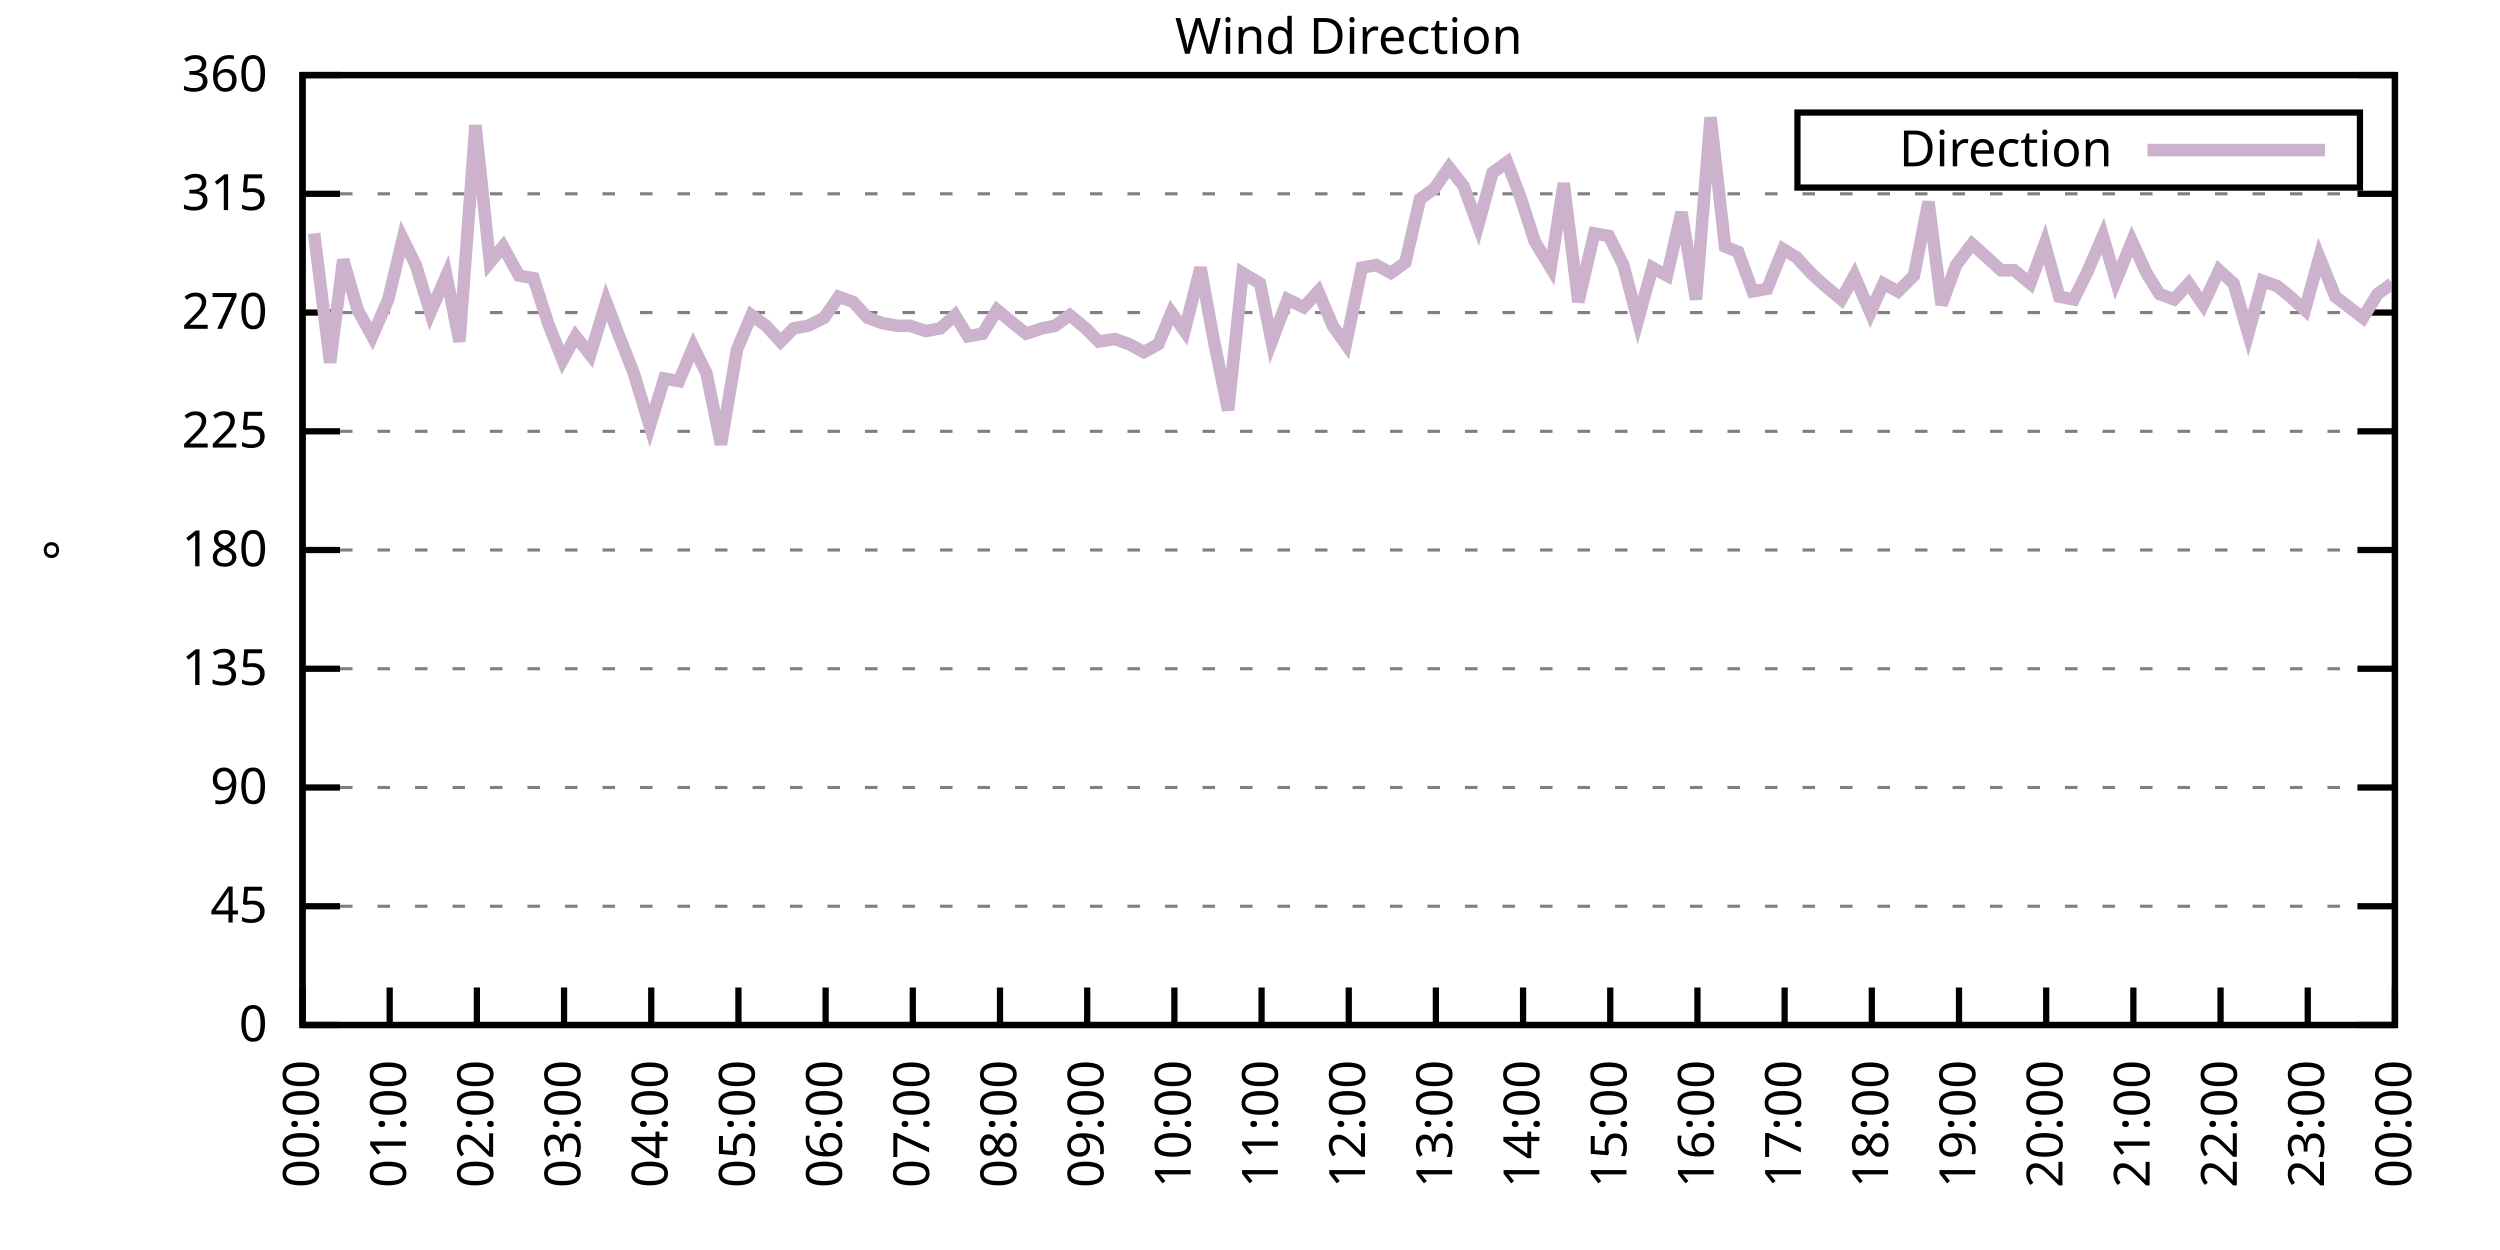
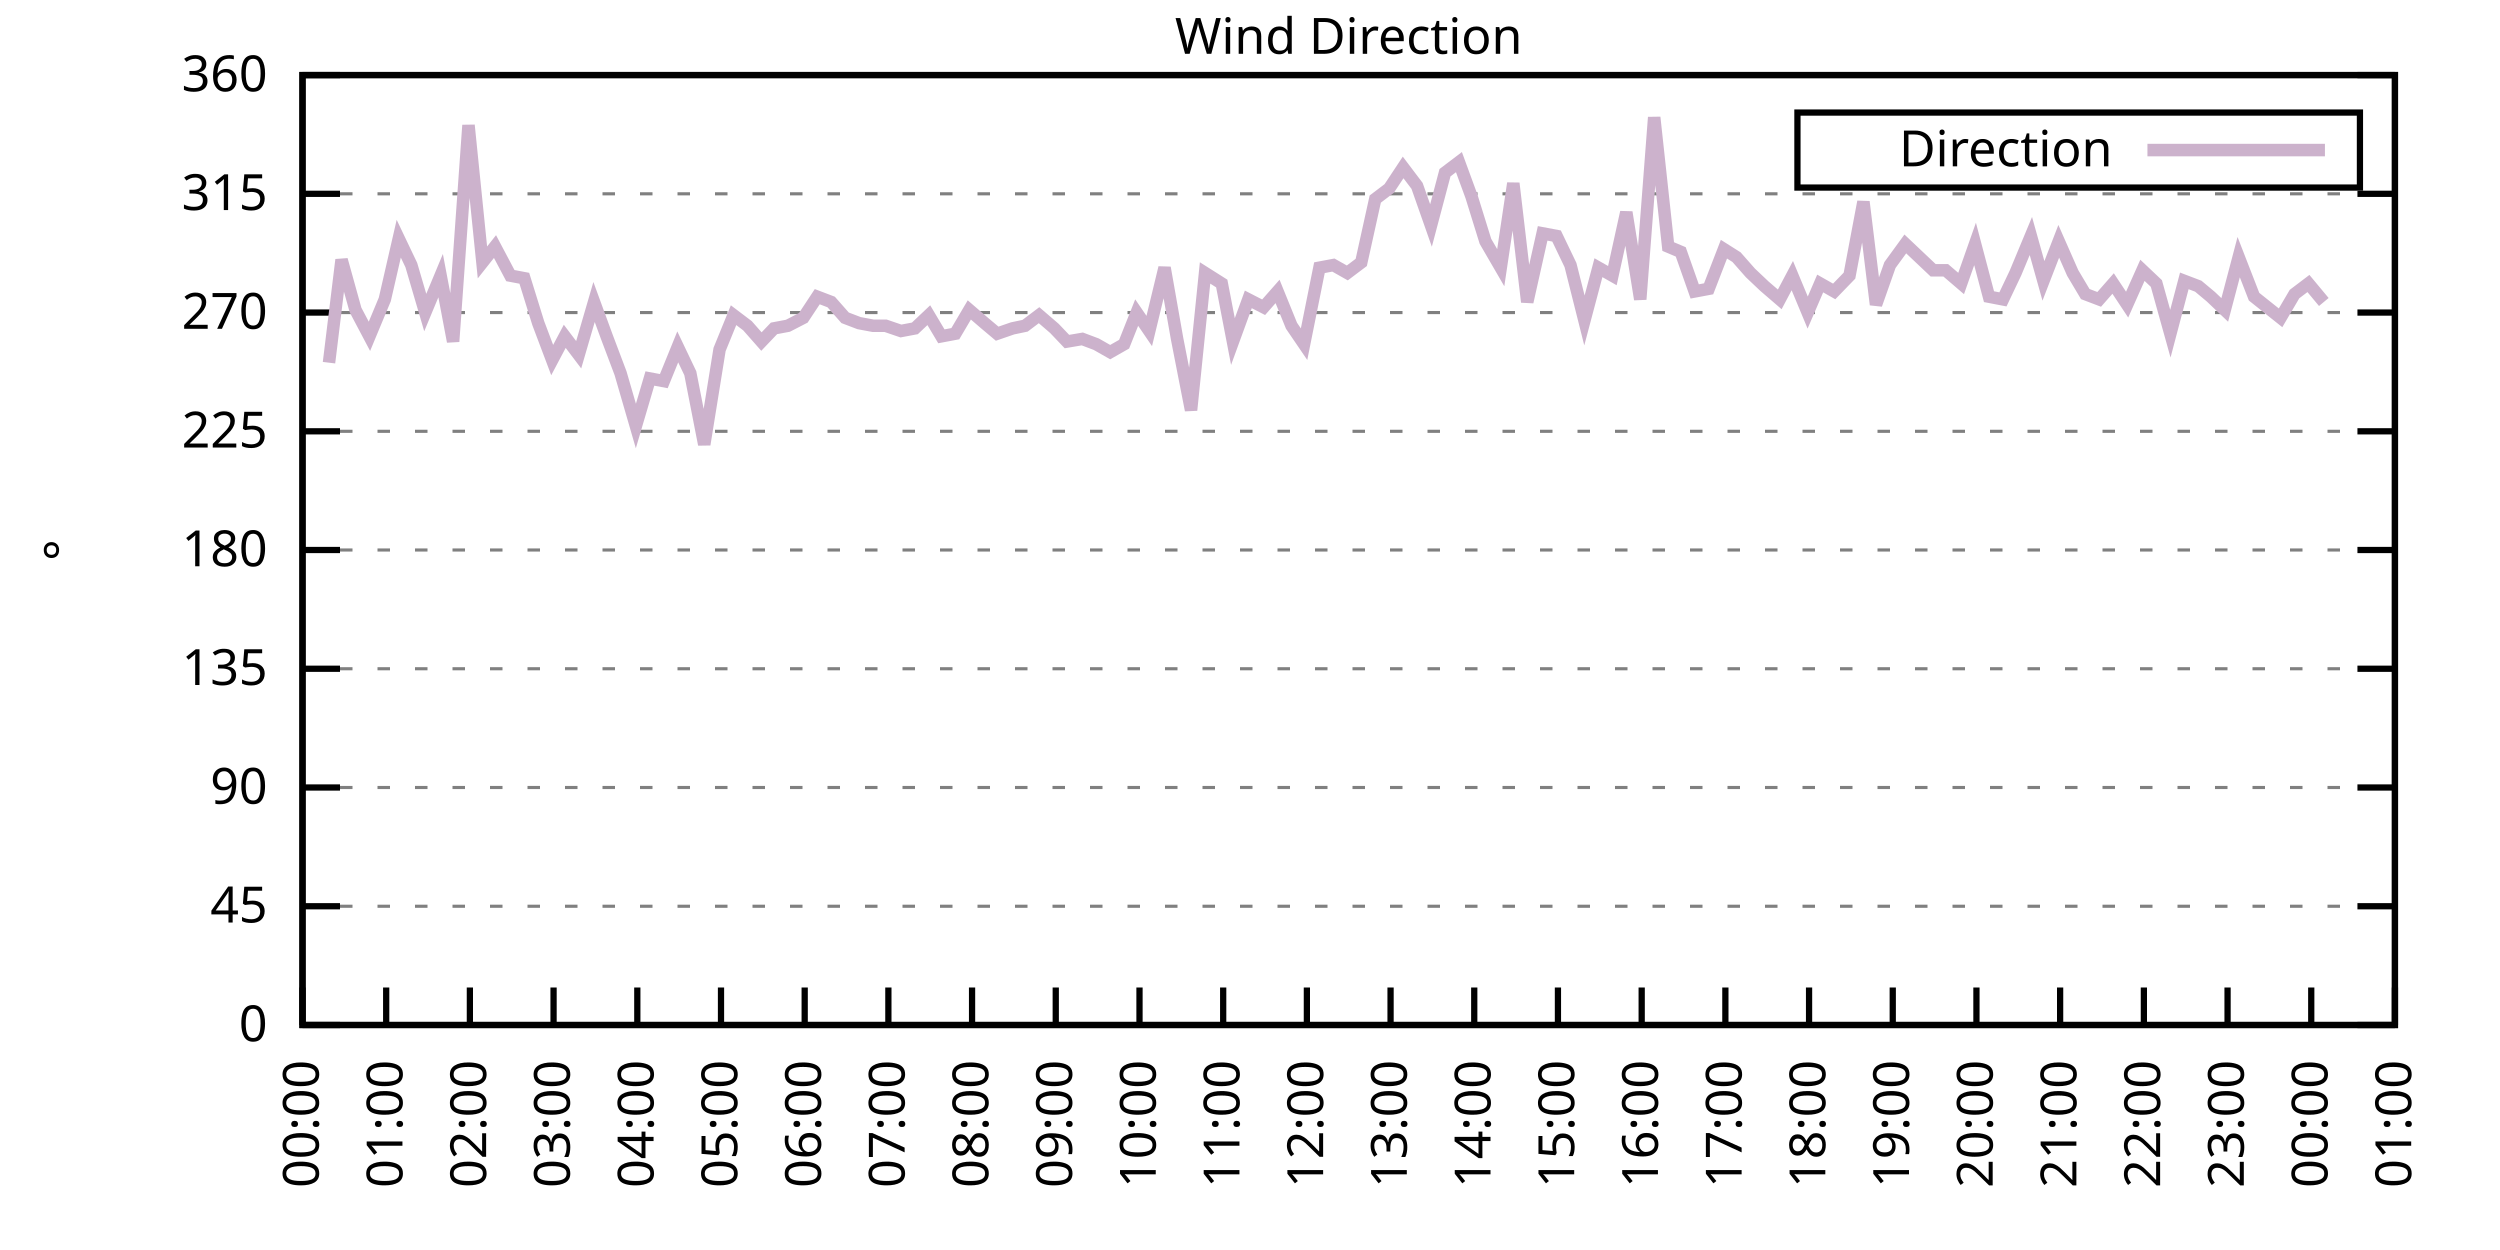
<svg xmlns="http://www.w3.org/2000/svg" xmlns:xlink="http://www.w3.org/1999/xlink" width="400" height="200" viewBox="0 0 400 200">
  <g id="gnuplot_canvas">
    <rect x="0" y="0" width="400" height="200" fill="none" />
    <defs>
      <circle id="gpDot" r="0.5" stroke-width="0.5" stroke="currentColor" />
      <path id="gpPt0" stroke-width="0.333" stroke="currentColor" d="M-1,0 h2 M0,-1 v2" />
      <path id="gpPt1" stroke-width="0.333" stroke="currentColor" d="M-1,-1 L1,1 M1,-1 L-1,1" />
      <path id="gpPt2" stroke-width="0.333" stroke="currentColor" d="M-1,0 L1,0 M0,-1 L0,1 M-1,-1 L1,1 M-1,1 L1,-1" />
      <rect id="gpPt3" stroke-width="0.333" stroke="currentColor" x="-1" y="-1" width="2" height="2" />
      <rect id="gpPt4" stroke-width="0.333" stroke="currentColor" fill="currentColor" x="-1" y="-1" width="2" height="2" />
      <circle id="gpPt5" stroke-width="0.333" stroke="currentColor" cx="0" cy="0" r="1" />
      <use xlink:href="#gpPt5" id="gpPt6" fill="currentColor" stroke="none" />
      <path id="gpPt7" stroke-width="0.333" stroke="currentColor" d="M0,-1.33 L-1.33,0.67 L1.33,0.67 z" />
      <use xlink:href="#gpPt7" id="gpPt8" fill="currentColor" stroke="none" />
      <use xlink:href="#gpPt7" id="gpPt9" stroke="currentColor" transform="rotate(180)" />
      <use xlink:href="#gpPt9" id="gpPt10" fill="currentColor" stroke="none" />
      <use xlink:href="#gpPt3" id="gpPt11" stroke="currentColor" transform="rotate(45)" />
      <use xlink:href="#gpPt11" id="gpPt12" fill="currentColor" stroke="none" />
      <path id="gpPt13" stroke-width="0.333" stroke="currentColor" d="M0,1.330 L1.265,0.411 L0.782,-1.067 L-0.782,-1.076 L-1.265,0.411 z" />
      <use xlink:href="#gpPt13" id="gpPt14" fill="currentColor" stroke="none" />
      <filter id="textbox" filterUnits="objectBoundingBox" x="0" y="0" height="1" width="1">
        <feFlood flood-color="white" flood-opacity="1" result="bgnd" />
        <feComposite in="SourceGraphic" in2="bgnd" operator="atop" />
      </filter>
      <filter id="greybox" filterUnits="objectBoundingBox" x="0" y="0" height="1" width="1">
        <feFlood flood-color="lightgrey" flood-opacity="1" result="grey" />
        <feComposite in="SourceGraphic" in2="grey" operator="atop" />
      </filter>
    </defs>
    <g fill="none" color="white" stroke="currentColor" stroke-width="1.00" stroke-linecap="butt" stroke-linejoin="miter">
</g>
    <g fill="none" color="black" stroke="currentColor" stroke-width="1.00" stroke-linecap="butt" stroke-linejoin="miter">
      <g stroke="none" shape-rendering="crispEdges">
        <polygon fill="rgb(255, 255, 255)" points="48.40,164.00 383.18,164.00 383.18,12.02 48.40,12.02 " />
      </g>
    </g>
    <g fill="none" color="black" stroke="currentColor" stroke-width="1.00" stroke-linecap="butt" stroke-linejoin="miter">
</g>
    <g fill="none" color="black" stroke="black" stroke-width="0.50" stroke-linecap="butt" stroke-linejoin="miter">
</g>
    <g fill="none" color="gray" stroke="currentColor" stroke-width="0.50" stroke-linecap="butt" stroke-linejoin="miter">
      <path stroke="gray" stroke-dasharray="2,4" class="gridline" d="M48.40,164.00 L383.19,164.00  " />
    </g>
    <g fill="none" color="gray" stroke="gray" stroke-width="1.00" stroke-linecap="butt" stroke-linejoin="miter">
</g>
    <g fill="none" color="black" stroke="currentColor" stroke-width="1.00" stroke-linecap="butt" stroke-linejoin="miter">
      <path stroke="black" d="M48.40,164.00 L54.40,164.00 M383.19,164.00 L377.19,164.00  " />
      <g transform="translate(42.80,166.60)" stroke="none" fill="black" font-family="Sans" font-size="8.00" text-anchor="end">
        <text>
          <tspan font-family="Sans"> 0</tspan>
        </text>
      </g>
    </g>
    <g fill="none" color="black" stroke="currentColor" stroke-width="1.00" stroke-linecap="butt" stroke-linejoin="miter">
</g>
    <g fill="none" color="black" stroke="black" stroke-width="0.50" stroke-linecap="butt" stroke-linejoin="miter">
</g>
    <g fill="none" color="gray" stroke="currentColor" stroke-width="0.50" stroke-linecap="butt" stroke-linejoin="miter">
      <path stroke="gray" stroke-dasharray="2,4" class="gridline" d="M48.40,145.00 L383.19,145.00  " />
    </g>
    <g fill="none" color="gray" stroke="gray" stroke-width="1.00" stroke-linecap="butt" stroke-linejoin="miter">
</g>
    <g fill="none" color="black" stroke="currentColor" stroke-width="1.00" stroke-linecap="butt" stroke-linejoin="miter">
      <path stroke="black" d="M48.40,145.00 L54.40,145.00 M383.19,145.00 L377.19,145.00  " />
      <g transform="translate(42.80,147.60)" stroke="none" fill="black" font-family="Sans" font-size="8.00" text-anchor="end">
        <text>
          <tspan font-family="Sans"> 45</tspan>
        </text>
      </g>
    </g>
    <g fill="none" color="black" stroke="currentColor" stroke-width="1.00" stroke-linecap="butt" stroke-linejoin="miter">
</g>
    <g fill="none" color="black" stroke="black" stroke-width="0.50" stroke-linecap="butt" stroke-linejoin="miter">
</g>
    <g fill="none" color="gray" stroke="currentColor" stroke-width="0.50" stroke-linecap="butt" stroke-linejoin="miter">
      <path stroke="gray" stroke-dasharray="2,4" class="gridline" d="M48.40,126.00 L383.19,126.00  " />
    </g>
    <g fill="none" color="gray" stroke="gray" stroke-width="1.00" stroke-linecap="butt" stroke-linejoin="miter">
</g>
    <g fill="none" color="black" stroke="currentColor" stroke-width="1.00" stroke-linecap="butt" stroke-linejoin="miter">
      <path stroke="black" d="M48.40,126.00 L54.40,126.00 M383.19,126.00 L377.19,126.00  " />
      <g transform="translate(42.80,128.60)" stroke="none" fill="black" font-family="Sans" font-size="8.00" text-anchor="end">
        <text>
          <tspan font-family="Sans"> 90</tspan>
        </text>
      </g>
    </g>
    <g fill="none" color="black" stroke="currentColor" stroke-width="1.00" stroke-linecap="butt" stroke-linejoin="miter">
</g>
    <g fill="none" color="black" stroke="black" stroke-width="0.50" stroke-linecap="butt" stroke-linejoin="miter">
</g>
    <g fill="none" color="gray" stroke="currentColor" stroke-width="0.50" stroke-linecap="butt" stroke-linejoin="miter">
      <path stroke="gray" stroke-dasharray="2,4" class="gridline" d="M48.40,107.00 L383.19,107.00  " />
    </g>
    <g fill="none" color="gray" stroke="gray" stroke-width="1.00" stroke-linecap="butt" stroke-linejoin="miter">
</g>
    <g fill="none" color="black" stroke="currentColor" stroke-width="1.00" stroke-linecap="butt" stroke-linejoin="miter">
      <path stroke="black" d="M48.40,107.00 L54.40,107.00 M383.19,107.00 L377.19,107.00  " />
      <g transform="translate(42.80,109.60)" stroke="none" fill="black" font-family="Sans" font-size="8.00" text-anchor="end">
        <text>
          <tspan font-family="Sans"> 135</tspan>
        </text>
      </g>
    </g>
    <g fill="none" color="black" stroke="currentColor" stroke-width="1.00" stroke-linecap="butt" stroke-linejoin="miter">
</g>
    <g fill="none" color="black" stroke="black" stroke-width="0.50" stroke-linecap="butt" stroke-linejoin="miter">
</g>
    <g fill="none" color="gray" stroke="currentColor" stroke-width="0.50" stroke-linecap="butt" stroke-linejoin="miter">
      <path stroke="gray" stroke-dasharray="2,4" class="gridline" d="M48.40,88.00 L383.19,88.00  " />
    </g>
    <g fill="none" color="gray" stroke="gray" stroke-width="1.00" stroke-linecap="butt" stroke-linejoin="miter">
</g>
    <g fill="none" color="black" stroke="currentColor" stroke-width="1.00" stroke-linecap="butt" stroke-linejoin="miter">
      <path stroke="black" d="M48.40,88.00 L54.40,88.00 M383.19,88.00 L377.19,88.00  " />
      <g transform="translate(42.80,90.60)" stroke="none" fill="black" font-family="Sans" font-size="8.00" text-anchor="end">
        <text>
          <tspan font-family="Sans"> 180</tspan>
        </text>
      </g>
    </g>
    <g fill="none" color="black" stroke="currentColor" stroke-width="1.00" stroke-linecap="butt" stroke-linejoin="miter">
</g>
    <g fill="none" color="black" stroke="black" stroke-width="0.50" stroke-linecap="butt" stroke-linejoin="miter">
</g>
    <g fill="none" color="gray" stroke="currentColor" stroke-width="0.50" stroke-linecap="butt" stroke-linejoin="miter">
      <path stroke="gray" stroke-dasharray="2,4" class="gridline" d="M48.40,69.01 L383.19,69.01  " />
    </g>
    <g fill="none" color="gray" stroke="gray" stroke-width="1.00" stroke-linecap="butt" stroke-linejoin="miter">
</g>
    <g fill="none" color="black" stroke="currentColor" stroke-width="1.00" stroke-linecap="butt" stroke-linejoin="miter">
      <path stroke="black" d="M48.40,69.01 L54.40,69.01 M383.19,69.01 L377.19,69.01  " />
      <g transform="translate(42.80,71.61)" stroke="none" fill="black" font-family="Sans" font-size="8.00" text-anchor="end">
        <text>
          <tspan font-family="Sans"> 225</tspan>
        </text>
      </g>
    </g>
    <g fill="none" color="black" stroke="currentColor" stroke-width="1.00" stroke-linecap="butt" stroke-linejoin="miter">
</g>
    <g fill="none" color="black" stroke="black" stroke-width="0.50" stroke-linecap="butt" stroke-linejoin="miter">
</g>
    <g fill="none" color="gray" stroke="currentColor" stroke-width="0.50" stroke-linecap="butt" stroke-linejoin="miter">
      <path stroke="gray" stroke-dasharray="2,4" class="gridline" d="M48.40,50.01 L383.19,50.01  " />
    </g>
    <g fill="none" color="gray" stroke="gray" stroke-width="1.00" stroke-linecap="butt" stroke-linejoin="miter">
</g>
    <g fill="none" color="black" stroke="currentColor" stroke-width="1.00" stroke-linecap="butt" stroke-linejoin="miter">
      <path stroke="black" d="M48.40,50.01 L54.40,50.01 M383.19,50.01 L377.19,50.01  " />
      <g transform="translate(42.80,52.61)" stroke="none" fill="black" font-family="Sans" font-size="8.00" text-anchor="end">
        <text>
          <tspan font-family="Sans"> 270</tspan>
        </text>
      </g>
    </g>
    <g fill="none" color="black" stroke="currentColor" stroke-width="1.00" stroke-linecap="butt" stroke-linejoin="miter">
</g>
    <g fill="none" color="black" stroke="black" stroke-width="0.50" stroke-linecap="butt" stroke-linejoin="miter">
</g>
    <g fill="none" color="gray" stroke="currentColor" stroke-width="0.50" stroke-linecap="butt" stroke-linejoin="miter">
      <path stroke="gray" stroke-dasharray="2,4" class="gridline" d="M48.40,31.01 L383.19,31.01  " />
    </g>
    <g fill="none" color="gray" stroke="gray" stroke-width="1.00" stroke-linecap="butt" stroke-linejoin="miter">
</g>
    <g fill="none" color="black" stroke="currentColor" stroke-width="1.00" stroke-linecap="butt" stroke-linejoin="miter">
      <path stroke="black" d="M48.40,31.01 L54.40,31.01 M383.19,31.01 L377.19,31.01  " />
      <g transform="translate(42.80,33.61)" stroke="none" fill="black" font-family="Sans" font-size="8.00" text-anchor="end">
        <text>
          <tspan font-family="Sans"> 315</tspan>
        </text>
      </g>
    </g>
    <g fill="none" color="black" stroke="currentColor" stroke-width="1.00" stroke-linecap="butt" stroke-linejoin="miter">
</g>
    <g fill="none" color="black" stroke="black" stroke-width="0.50" stroke-linecap="butt" stroke-linejoin="miter">
</g>
    <g fill="none" color="gray" stroke="currentColor" stroke-width="0.50" stroke-linecap="butt" stroke-linejoin="miter">
      <path stroke="gray" stroke-dasharray="2,4" class="gridline" d="M48.40,12.01 L383.19,12.01  " />
    </g>
    <g fill="none" color="gray" stroke="gray" stroke-width="1.00" stroke-linecap="butt" stroke-linejoin="miter">
</g>
    <g fill="none" color="black" stroke="currentColor" stroke-width="1.00" stroke-linecap="butt" stroke-linejoin="miter">
      <path stroke="black" d="M48.40,12.01 L54.40,12.01 M383.19,12.01 L377.19,12.01  " />
      <g transform="translate(42.80,14.61)" stroke="none" fill="black" font-family="Sans" font-size="8.00" text-anchor="end">
        <text>
          <tspan font-family="Sans"> 360</tspan>
        </text>
      </g>
    </g>
    <g fill="none" color="black" stroke="currentColor" stroke-width="1.00" stroke-linecap="butt" stroke-linejoin="miter">
      <path stroke="black" d="M48.40,164.00 L48.40,158.00  " />
      <g transform="translate(51.00,169.60) rotate(270.00)" stroke="none" fill="black" font-family="Sans" font-size="8.00" text-anchor="end">
        <text>
          <tspan font-family="Sans">00:00</tspan>
        </text>
      </g>
    </g>
    <g fill="none" color="black" stroke="currentColor" stroke-width="1.00" stroke-linecap="butt" stroke-linejoin="miter">
-       <path stroke="black" d="M62.35,164.00 L62.35,158.00  " />
-       <g transform="translate(64.95,169.60) rotate(270.00)" stroke="none" fill="black" font-family="Sans" font-size="8.00" text-anchor="end">
+       <path stroke="black" d="M61.79,164.00 L61.79,158.00  " />
+       <g transform="translate(64.39,169.60) rotate(270.00)" stroke="none" fill="black" font-family="Sans" font-size="8.00" text-anchor="end">
        <text>
          <tspan font-family="Sans">01:00</tspan>
        </text>
      </g>
    </g>
    <g fill="none" color="black" stroke="currentColor" stroke-width="1.00" stroke-linecap="butt" stroke-linejoin="miter">
-       <path stroke="black" d="M76.30,164.00 L76.30,158.00  " />
-       <g transform="translate(78.90,169.60) rotate(270.00)" stroke="none" fill="black" font-family="Sans" font-size="8.00" text-anchor="end">
+       <path stroke="black" d="M75.18,164.00 L75.18,158.00  " />
+       <g transform="translate(77.78,169.60) rotate(270.00)" stroke="none" fill="black" font-family="Sans" font-size="8.00" text-anchor="end">
        <text>
          <tspan font-family="Sans">02:00</tspan>
        </text>
      </g>
    </g>
    <g fill="none" color="black" stroke="currentColor" stroke-width="1.00" stroke-linecap="butt" stroke-linejoin="miter">
-       <path stroke="black" d="M90.25,164.00 L90.25,158.00  " />
-       <g transform="translate(92.85,169.60) rotate(270.00)" stroke="none" fill="black" font-family="Sans" font-size="8.00" text-anchor="end">
+       <path stroke="black" d="M88.57,164.00 L88.57,158.00  " />
+       <g transform="translate(91.17,169.60) rotate(270.00)" stroke="none" fill="black" font-family="Sans" font-size="8.00" text-anchor="end">
        <text>
          <tspan font-family="Sans">03:00</tspan>
        </text>
      </g>
    </g>
    <g fill="none" color="black" stroke="currentColor" stroke-width="1.00" stroke-linecap="butt" stroke-linejoin="miter">
-       <path stroke="black" d="M104.20,164.00 L104.20,158.00  " />
-       <g transform="translate(106.80,169.60) rotate(270.00)" stroke="none" fill="black" font-family="Sans" font-size="8.00" text-anchor="end">
+       <path stroke="black" d="M101.97,164.00 L101.97,158.00  " />
+       <g transform="translate(104.57,169.60) rotate(270.00)" stroke="none" fill="black" font-family="Sans" font-size="8.00" text-anchor="end">
        <text>
          <tspan font-family="Sans">04:00</tspan>
        </text>
      </g>
    </g>
    <g fill="none" color="black" stroke="currentColor" stroke-width="1.00" stroke-linecap="butt" stroke-linejoin="miter">
-       <path stroke="black" d="M118.15,164.00 L118.15,158.00  " />
-       <g transform="translate(120.75,169.60) rotate(270.00)" stroke="none" fill="black" font-family="Sans" font-size="8.00" text-anchor="end">
+       <path stroke="black" d="M115.36,164.00 L115.36,158.00  " />
+       <g transform="translate(117.96,169.60) rotate(270.00)" stroke="none" fill="black" font-family="Sans" font-size="8.00" text-anchor="end">
        <text>
          <tspan font-family="Sans">05:00</tspan>
        </text>
      </g>
    </g>
    <g fill="none" color="black" stroke="currentColor" stroke-width="1.00" stroke-linecap="butt" stroke-linejoin="miter">
-       <path stroke="black" d="M132.10,164.00 L132.10,158.00  " />
-       <g transform="translate(134.70,169.60) rotate(270.00)" stroke="none" fill="black" font-family="Sans" font-size="8.00" text-anchor="end">
+       <path stroke="black" d="M128.75,164.00 L128.75,158.00  " />
+       <g transform="translate(131.35,169.60) rotate(270.00)" stroke="none" fill="black" font-family="Sans" font-size="8.00" text-anchor="end">
        <text>
          <tspan font-family="Sans">06:00</tspan>
        </text>
      </g>
    </g>
    <g fill="none" color="black" stroke="currentColor" stroke-width="1.00" stroke-linecap="butt" stroke-linejoin="miter">
-       <path stroke="black" d="M146.05,164.00 L146.05,158.00  " />
-       <g transform="translate(148.65,169.60) rotate(270.00)" stroke="none" fill="black" font-family="Sans" font-size="8.00" text-anchor="end">
+       <path stroke="black" d="M142.14,164.00 L142.14,158.00  " />
+       <g transform="translate(144.74,169.60) rotate(270.00)" stroke="none" fill="black" font-family="Sans" font-size="8.00" text-anchor="end">
        <text>
          <tspan font-family="Sans">07:00</tspan>
        </text>
      </g>
    </g>
    <g fill="none" color="black" stroke="currentColor" stroke-width="1.00" stroke-linecap="butt" stroke-linejoin="miter">
-       <path stroke="black" d="M160.00,164.00 L160.00,158.00  " />
-       <g transform="translate(162.60,169.60) rotate(270.00)" stroke="none" fill="black" font-family="Sans" font-size="8.00" text-anchor="end">
+       <path stroke="black" d="M155.53,164.00 L155.53,158.00  " />
+       <g transform="translate(158.13,169.60) rotate(270.00)" stroke="none" fill="black" font-family="Sans" font-size="8.00" text-anchor="end">
        <text>
          <tspan font-family="Sans">08:00</tspan>
        </text>
      </g>
    </g>
    <g fill="none" color="black" stroke="currentColor" stroke-width="1.00" stroke-linecap="butt" stroke-linejoin="miter">
-       <path stroke="black" d="M173.95,164.00 L173.95,158.00  " />
-       <g transform="translate(176.55,169.60) rotate(270.00)" stroke="none" fill="black" font-family="Sans" font-size="8.00" text-anchor="end">
+       <path stroke="black" d="M168.92,164.00 L168.92,158.00  " />
+       <g transform="translate(171.52,169.60) rotate(270.00)" stroke="none" fill="black" font-family="Sans" font-size="8.00" text-anchor="end">
        <text>
          <tspan font-family="Sans">09:00</tspan>
        </text>
      </g>
    </g>
    <g fill="none" color="black" stroke="currentColor" stroke-width="1.00" stroke-linecap="butt" stroke-linejoin="miter">
-       <path stroke="black" d="M187.90,164.00 L187.90,158.00  " />
-       <g transform="translate(190.50,169.60) rotate(270.00)" stroke="none" fill="black" font-family="Sans" font-size="8.00" text-anchor="end">
+       <path stroke="black" d="M182.32,164.00 L182.32,158.00  " />
+       <g transform="translate(184.92,169.60) rotate(270.00)" stroke="none" fill="black" font-family="Sans" font-size="8.00" text-anchor="end">
        <text>
          <tspan font-family="Sans">10:00</tspan>
        </text>
      </g>
    </g>
    <g fill="none" color="black" stroke="currentColor" stroke-width="1.00" stroke-linecap="butt" stroke-linejoin="miter">
-       <path stroke="black" d="M201.85,164.00 L201.85,158.00  " />
-       <g transform="translate(204.45,169.60) rotate(270.00)" stroke="none" fill="black" font-family="Sans" font-size="8.00" text-anchor="end">
+       <path stroke="black" d="M195.71,164.00 L195.71,158.00  " />
+       <g transform="translate(198.31,169.60) rotate(270.00)" stroke="none" fill="black" font-family="Sans" font-size="8.00" text-anchor="end">
        <text>
          <tspan font-family="Sans">11:00</tspan>
        </text>
      </g>
    </g>
    <g fill="none" color="black" stroke="currentColor" stroke-width="1.00" stroke-linecap="butt" stroke-linejoin="miter">
-       <path stroke="black" d="M215.80,164.00 L215.80,158.00  " />
-       <g transform="translate(218.40,169.60) rotate(270.00)" stroke="none" fill="black" font-family="Sans" font-size="8.00" text-anchor="end">
+       <path stroke="black" d="M209.10,164.00 L209.10,158.00  " />
+       <g transform="translate(211.70,169.60) rotate(270.00)" stroke="none" fill="black" font-family="Sans" font-size="8.00" text-anchor="end">
        <text>
          <tspan font-family="Sans">12:00</tspan>
        </text>
      </g>
    </g>
    <g fill="none" color="black" stroke="currentColor" stroke-width="1.00" stroke-linecap="butt" stroke-linejoin="miter">
-       <path stroke="black" d="M229.74,164.00 L229.74,158.00  " />
-       <g transform="translate(232.34,169.60) rotate(270.00)" stroke="none" fill="black" font-family="Sans" font-size="8.00" text-anchor="end">
+       <path stroke="black" d="M222.49,164.00 L222.49,158.00  " />
+       <g transform="translate(225.09,169.60) rotate(270.00)" stroke="none" fill="black" font-family="Sans" font-size="8.00" text-anchor="end">
        <text>
          <tspan font-family="Sans">13:00</tspan>
        </text>
      </g>
    </g>
    <g fill="none" color="black" stroke="currentColor" stroke-width="1.00" stroke-linecap="butt" stroke-linejoin="miter">
-       <path stroke="black" d="M243.69,164.00 L243.69,158.00  " />
-       <g transform="translate(246.29,169.60) rotate(270.00)" stroke="none" fill="black" font-family="Sans" font-size="8.00" text-anchor="end">
+       <path stroke="black" d="M235.88,164.00 L235.88,158.00  " />
+       <g transform="translate(238.48,169.60) rotate(270.00)" stroke="none" fill="black" font-family="Sans" font-size="8.00" text-anchor="end">
        <text>
          <tspan font-family="Sans">14:00</tspan>
        </text>
      </g>
    </g>
    <g fill="none" color="black" stroke="currentColor" stroke-width="1.00" stroke-linecap="butt" stroke-linejoin="miter">
-       <path stroke="black" d="M257.64,164.00 L257.64,158.00  " />
-       <g transform="translate(260.24,169.60) rotate(270.00)" stroke="none" fill="black" font-family="Sans" font-size="8.00" text-anchor="end">
+       <path stroke="black" d="M249.27,164.00 L249.27,158.00  " />
+       <g transform="translate(251.87,169.60) rotate(270.00)" stroke="none" fill="black" font-family="Sans" font-size="8.00" text-anchor="end">
        <text>
          <tspan font-family="Sans">15:00</tspan>
        </text>
      </g>
    </g>
    <g fill="none" color="black" stroke="currentColor" stroke-width="1.00" stroke-linecap="butt" stroke-linejoin="miter">
-       <path stroke="black" d="M271.59,164.00 L271.59,158.00  " />
-       <g transform="translate(274.19,169.60) rotate(270.00)" stroke="none" fill="black" font-family="Sans" font-size="8.00" text-anchor="end">
+       <path stroke="black" d="M262.67,164.00 L262.67,158.00  " />
+       <g transform="translate(265.27,169.60) rotate(270.00)" stroke="none" fill="black" font-family="Sans" font-size="8.00" text-anchor="end">
        <text>
          <tspan font-family="Sans">16:00</tspan>
        </text>
      </g>
    </g>
    <g fill="none" color="black" stroke="currentColor" stroke-width="1.00" stroke-linecap="butt" stroke-linejoin="miter">
-       <path stroke="black" d="M285.54,164.00 L285.54,158.00  " />
-       <g transform="translate(288.14,169.60) rotate(270.00)" stroke="none" fill="black" font-family="Sans" font-size="8.00" text-anchor="end">
+       <path stroke="black" d="M276.06,164.00 L276.06,158.00  " />
+       <g transform="translate(278.66,169.60) rotate(270.00)" stroke="none" fill="black" font-family="Sans" font-size="8.00" text-anchor="end">
        <text>
          <tspan font-family="Sans">17:00</tspan>
        </text>
      </g>
    </g>
    <g fill="none" color="black" stroke="currentColor" stroke-width="1.00" stroke-linecap="butt" stroke-linejoin="miter">
-       <path stroke="black" d="M299.49,164.00 L299.49,158.00  " />
-       <g transform="translate(302.09,169.60) rotate(270.00)" stroke="none" fill="black" font-family="Sans" font-size="8.00" text-anchor="end">
+       <path stroke="black" d="M289.45,164.00 L289.45,158.00  " />
+       <g transform="translate(292.05,169.60) rotate(270.00)" stroke="none" fill="black" font-family="Sans" font-size="8.00" text-anchor="end">
        <text>
          <tspan font-family="Sans">18:00</tspan>
        </text>
      </g>
    </g>
    <g fill="none" color="black" stroke="currentColor" stroke-width="1.00" stroke-linecap="butt" stroke-linejoin="miter">
-       <path stroke="black" d="M313.44,164.00 L313.44,158.00  " />
-       <g transform="translate(316.04,169.60) rotate(270.00)" stroke="none" fill="black" font-family="Sans" font-size="8.00" text-anchor="end">
+       <path stroke="black" d="M302.84,164.00 L302.84,158.00  " />
+       <g transform="translate(305.44,169.60) rotate(270.00)" stroke="none" fill="black" font-family="Sans" font-size="8.00" text-anchor="end">
        <text>
          <tspan font-family="Sans">19:00</tspan>
        </text>
      </g>
    </g>
    <g fill="none" color="black" stroke="currentColor" stroke-width="1.00" stroke-linecap="butt" stroke-linejoin="miter">
-       <path stroke="black" d="M327.39,164.00 L327.39,158.00  " />
-       <g transform="translate(329.99,169.60) rotate(270.00)" stroke="none" fill="black" font-family="Sans" font-size="8.00" text-anchor="end">
+       <path stroke="black" d="M316.23,164.00 L316.23,158.00  " />
+       <g transform="translate(318.83,169.60) rotate(270.00)" stroke="none" fill="black" font-family="Sans" font-size="8.00" text-anchor="end">
        <text>
          <tspan font-family="Sans">20:00</tspan>
        </text>
      </g>
    </g>
    <g fill="none" color="black" stroke="currentColor" stroke-width="1.00" stroke-linecap="butt" stroke-linejoin="miter">
-       <path stroke="black" d="M341.34,164.00 L341.34,158.00  " />
-       <g transform="translate(343.94,169.60) rotate(270.00)" stroke="none" fill="black" font-family="Sans" font-size="8.00" text-anchor="end">
+       <path stroke="black" d="M329.62,164.00 L329.62,158.00  " />
+       <g transform="translate(332.22,169.60) rotate(270.00)" stroke="none" fill="black" font-family="Sans" font-size="8.00" text-anchor="end">
        <text>
          <tspan font-family="Sans">21:00</tspan>
        </text>
      </g>
    </g>
    <g fill="none" color="black" stroke="currentColor" stroke-width="1.00" stroke-linecap="butt" stroke-linejoin="miter">
-       <path stroke="black" d="M355.29,164.00 L355.29,158.00  " />
-       <g transform="translate(357.89,169.60) rotate(270.00)" stroke="none" fill="black" font-family="Sans" font-size="8.00" text-anchor="end">
+       <path stroke="black" d="M343.02,164.00 L343.02,158.00  " />
+       <g transform="translate(345.62,169.60) rotate(270.00)" stroke="none" fill="black" font-family="Sans" font-size="8.00" text-anchor="end">
        <text>
          <tspan font-family="Sans">22:00</tspan>
        </text>
      </g>
    </g>
    <g fill="none" color="black" stroke="currentColor" stroke-width="1.00" stroke-linecap="butt" stroke-linejoin="miter">
-       <path stroke="black" d="M369.24,164.00 L369.24,158.00  " />
-       <g transform="translate(371.84,169.60) rotate(270.00)" stroke="none" fill="black" font-family="Sans" font-size="8.00" text-anchor="end">
+       <path stroke="black" d="M356.41,164.00 L356.41,158.00  " />
+       <g transform="translate(359.01,169.60) rotate(270.00)" stroke="none" fill="black" font-family="Sans" font-size="8.00" text-anchor="end">
        <text>
          <tspan font-family="Sans">23:00</tspan>
+         </text>
+       </g>
+     </g>
+     <g fill="none" color="black" stroke="currentColor" stroke-width="1.00" stroke-linecap="butt" stroke-linejoin="miter">
+       <path stroke="black" d="M369.80,164.00 L369.80,158.00  " />
+       <g transform="translate(372.40,169.60) rotate(270.00)" stroke="none" fill="black" font-family="Sans" font-size="8.00" text-anchor="end">
+         <text>
+           <tspan font-family="Sans">00:00</tspan>
        </text>
      </g>
    </g>
    <g fill="none" color="black" stroke="currentColor" stroke-width="1.00" stroke-linecap="butt" stroke-linejoin="miter">
      <path stroke="black" d="M383.19,164.00 L383.19,158.00  " />
      <g transform="translate(385.79,169.60) rotate(270.00)" stroke="none" fill="black" font-family="Sans" font-size="8.00" text-anchor="end">
        <text>
-           <tspan font-family="Sans">00:00</tspan>
+           <tspan font-family="Sans">01:00</tspan>
        </text>
      </g>
    </g>
    <g fill="none" color="black" stroke="currentColor" stroke-width="1.00" stroke-linecap="butt" stroke-linejoin="miter">
</g>
    <g fill="none" color="black" stroke="currentColor" stroke-width="1.00" stroke-linecap="butt" stroke-linejoin="miter">
      <path stroke="black" d="M48.40,12.01 L48.40,164.00 L383.19,164.00 L383.19,12.01 L48.40,12.01 Z  " />
    </g>
    <g fill="none" color="black" stroke="currentColor" stroke-width="1.00" stroke-linecap="butt" stroke-linejoin="miter">
</g>
    <g fill="none" color="black" stroke="currentColor" stroke-width="1.00" stroke-linecap="butt" stroke-linejoin="miter">
      <path stroke="black" d="M287.59,30.01 L287.59,18.01 L377.59,18.01 L377.59,30.01 L287.59,30.01 Z  " />
    </g>
    <g id="Wind_direction_plot_1">
      <g fill="none" color="white" stroke="black" stroke-width="2.00" stroke-linecap="butt" stroke-linejoin="miter">
</g>
      <g fill="none" color="black" stroke="currentColor" stroke-width="2.00" stroke-linecap="butt" stroke-linejoin="miter">
        <g transform="translate(337.99,26.61)" stroke="none" fill="black" font-family="Sans" font-size="8.00" text-anchor="end">
          <text>
            <tspan font-family="Sans">Direction</tspan>
          </text>
        </g>
      </g>
      <g fill="none" color="black" stroke="currentColor" stroke-width="2.00" stroke-linecap="butt" stroke-linejoin="miter">
-         <path stroke="rgb(204, 178, 204)" d="M343.59,24.01 L371.99,24.01 M50.26,37.34 L52.82,58.03 L54.91,41.56 L57.23,49.59 L59.56,53.81 L62.12,47.90   L64.44,38.19 L66.53,42.41 L68.86,50.01 L71.42,44.10 L73.51,54.65 L76.07,20.03 L78.39,41.99 L80.48,39.45   L83.04,44.10 L85.37,44.52 L87.69,51.70 L90.02,57.61 L92.11,53.81 L94.43,56.76 L96.99,48.32 L99.08,53.81   L101.41,59.72 L103.97,68.16 L106.29,60.56 L108.62,60.98 L110.94,55.50 L113.03,59.72 L115.36,71.12 L117.92,55.92   L120.24,50.43 L122.57,52.12 L124.89,54.65 L126.98,52.54 L129.31,52.12 L131.87,50.85 L134.19,47.47 L136.51,48.32   L138.84,50.85 L141.16,51.70 L143.49,52.12 L145.58,52.12 L148.14,52.96 L150.46,52.54 L152.79,50.43 L154.88,53.81   L157.21,53.39 L159.53,49.59 L162.09,51.70 L164.18,53.39 L166.74,52.54 L168.83,52.12 L171.16,50.43 L173.71,52.54   L175.81,54.65 L178.36,54.23 L180.69,55.07 L183.01,56.34 L185.34,55.07 L187.43,50.01 L189.52,52.96 L192.08,42.83   L194.17,54.23 L196.50,65.63 L198.82,43.67 L201.61,45.36 L203.47,54.65 L206.03,47.90 L208.59,49.16 L210.91,46.63   L213.24,52.12 L215.33,55.07 L217.89,42.83 L220.21,42.41 L222.54,43.67 L224.86,41.99 L227.19,31.85 L229.51,30.16   L231.84,26.79 L234.16,29.74 L236.49,36.08 L238.81,27.63 L241.14,25.94 L243.23,31.43 L245.55,38.61 L248.11,42.83   L250.20,29.32 L252.53,48.32 L255.09,37.34 L257.41,37.76 L259.74,42.41 L262.06,51.27 L264.39,42.83 L266.71,44.10   L269.04,33.96 L271.36,47.90 L273.69,18.77 L276.01,39.45 L278.10,40.30 L280.43,46.63 L282.75,46.21 L285.31,39.87   L287.40,41.14 L289.73,43.67 L292.05,45.79 L294.61,47.90 L296.70,44.10 L299.26,50.01 L301.35,45.36 L303.68,46.63   L306.23,44.10 L308.56,32.28 L310.65,48.74 L312.98,42.41 L315.53,39.03 L317.86,41.14 L320.18,43.25 L322.28,43.25   L324.83,45.36 L327.16,39.03 L329.48,47.47 L331.81,47.90 L333.90,43.67 L336.46,37.76 L338.55,44.94 L341.11,38.61   L343.43,43.67 L345.53,47.05 L347.85,47.90 L350.18,45.36 L352.50,48.74 L355.06,43.25 L357.38,45.36 L359.71,53.39   L362.03,44.94 L364.36,45.79 L366.45,47.47 L368.78,49.59 L371.10,41.14 L373.66,47.47 L378.08,50.85 L380.40,47.05   L382.73,45.36  " />
+         <path stroke="rgb(204, 178, 204)" d="M343.59,24.01 L371.99,24.01 M52.64,58.03 L54.65,41.56 L56.88,49.59 L59.11,53.81 L61.57,47.90 L63.80,38.19   L65.81,42.41 L68.04,50.01 L70.50,44.10 L72.50,54.65 L74.96,20.03 L77.19,41.99 L79.20,39.45 L81.66,44.10   L83.89,44.52 L86.12,51.70 L88.35,57.61 L90.36,53.81 L92.59,56.76 L95.05,48.32 L97.06,53.81 L99.29,59.72   L101.74,68.16 L103.98,60.56 L106.21,60.98 L108.44,55.50 L110.45,59.72 L112.68,71.12 L115.13,55.92 L117.37,50.43   L119.60,52.12 L121.83,54.65 L123.84,52.54 L126.07,52.12 L128.53,50.85 L130.76,47.47 L132.99,48.32 L135.22,50.85   L137.45,51.70 L139.69,52.12 L141.69,52.12 L144.15,52.96 L146.38,52.54 L148.61,50.43 L150.62,53.81 L152.85,53.39   L155.09,49.59 L157.54,51.70 L159.55,53.39 L162.01,52.54 L164.01,52.12 L166.25,50.43 L168.70,52.54 L170.71,54.65   L173.17,54.23 L175.40,55.07 L177.63,56.34 L179.86,55.07 L181.87,50.01 L183.88,52.96 L186.33,42.83 L188.34,54.23   L190.57,65.63 L192.81,43.67 L195.48,45.36 L197.27,54.65 L199.73,47.90 L202.18,49.16 L204.41,46.63 L206.64,52.12   L208.65,55.07 L211.11,42.83 L213.34,42.41 L215.57,43.67 L217.80,41.99 L220.04,31.85 L222.27,30.16 L224.50,26.79   L226.73,29.74 L228.96,36.08 L231.20,27.63 L233.43,25.94 L235.44,31.43 L237.67,38.61 L240.12,42.83 L242.13,29.32   L244.36,48.32 L246.82,37.34 L249.05,37.76 L251.28,42.41 L253.51,51.27 L255.75,42.83 L257.98,44.10 L260.21,33.96   L262.44,47.90 L264.67,18.77 L266.91,39.45 L268.92,40.30 L271.15,46.63 L273.38,46.21 L275.83,39.87 L277.84,41.14   L280.07,43.67 L282.31,45.79 L284.76,47.90 L286.77,44.10 L289.23,50.01 L291.23,45.36 L293.47,46.63 L295.92,44.10   L298.15,32.28 L300.16,48.74 L302.39,42.41 L304.85,39.03 L307.08,41.14 L309.31,43.25 L311.32,43.25 L313.78,45.36   L316.01,39.03 L318.24,47.47 L320.47,47.90 L322.48,43.67 L324.94,37.76 L326.95,44.94 L329.40,38.61 L331.63,43.67   L333.64,47.05 L335.87,47.90 L338.10,45.36 L340.34,48.74 L342.79,43.25 L345.02,45.36 L347.26,53.39 L349.49,44.94   L351.72,45.79 L353.73,47.47 L355.96,49.59 L358.19,41.14 L360.65,47.47 L364.89,50.85 L367.12,47.05 L369.35,45.36   L371.81,48.32  " />
      </g>
    </g>
    <g fill="none" color="black" stroke="currentColor" stroke-width="2.00" stroke-linecap="butt" stroke-linejoin="miter">
</g>
    <g fill="none" color="black" stroke="black" stroke-width="1.00" stroke-linecap="butt" stroke-linejoin="miter">
</g>
    <g fill="none" color="black" stroke="currentColor" stroke-width="1.00" stroke-linecap="butt" stroke-linejoin="miter">
      <path stroke="black" d="M48.40,12.01 L48.40,164.00 L383.19,164.00 L383.19,12.01 L48.40,12.01 Z  " />
      <g transform="translate(12.80,88.01) rotate(270.00)" stroke="none" fill="black" font-family="Sans" font-size="8.00" text-anchor="middle">
        <text>
          <tspan font-family="Sans">°</tspan>
        </text>
      </g>
    </g>
    <g fill="none" color="black" stroke="currentColor" stroke-width="1.00" stroke-linecap="butt" stroke-linejoin="miter">
</g>
    <g fill="none" color="black" stroke="currentColor" stroke-width="1.00" stroke-linecap="butt" stroke-linejoin="miter">
      <g transform="translate(215.79,8.61)" stroke="none" fill="black" font-family="Sans" font-size="8.00" text-anchor="middle">
        <text>
          <tspan font-family="Sans">Wind Direction</tspan>
        </text>
      </g>
    </g>
    <g fill="none" color="black" stroke="currentColor" stroke-width="1.00" stroke-linecap="butt" stroke-linejoin="miter">
</g>
  </g>
</svg>
